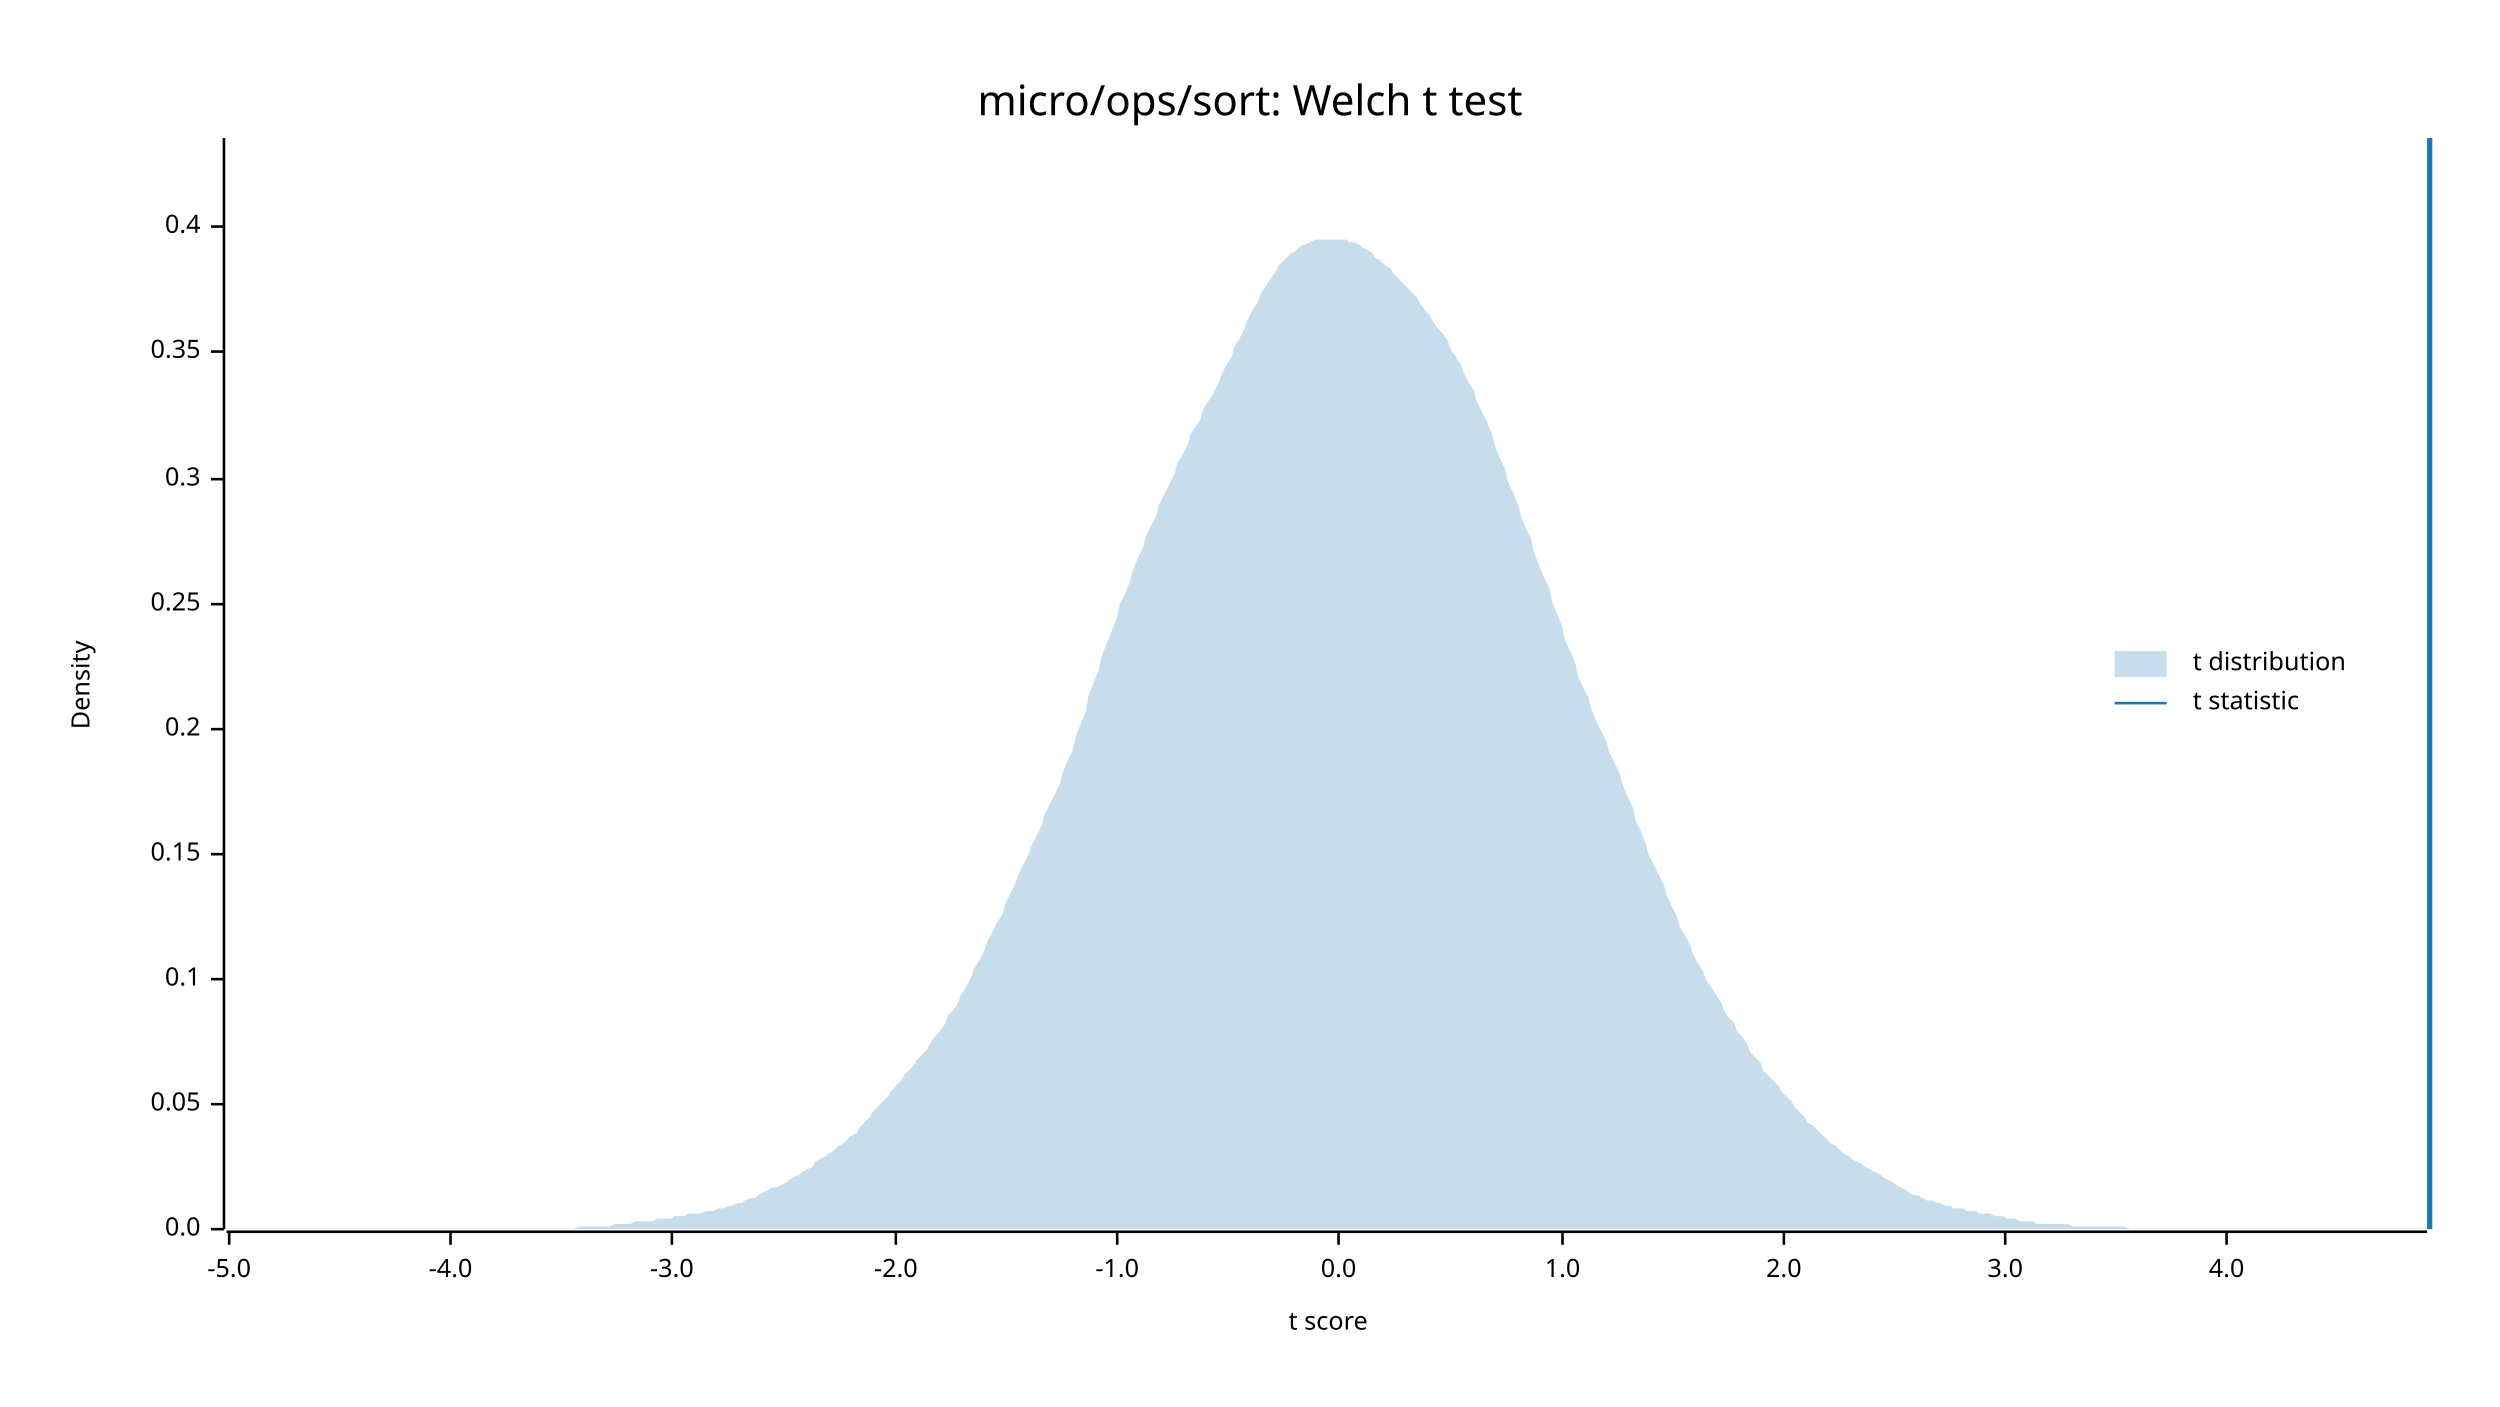
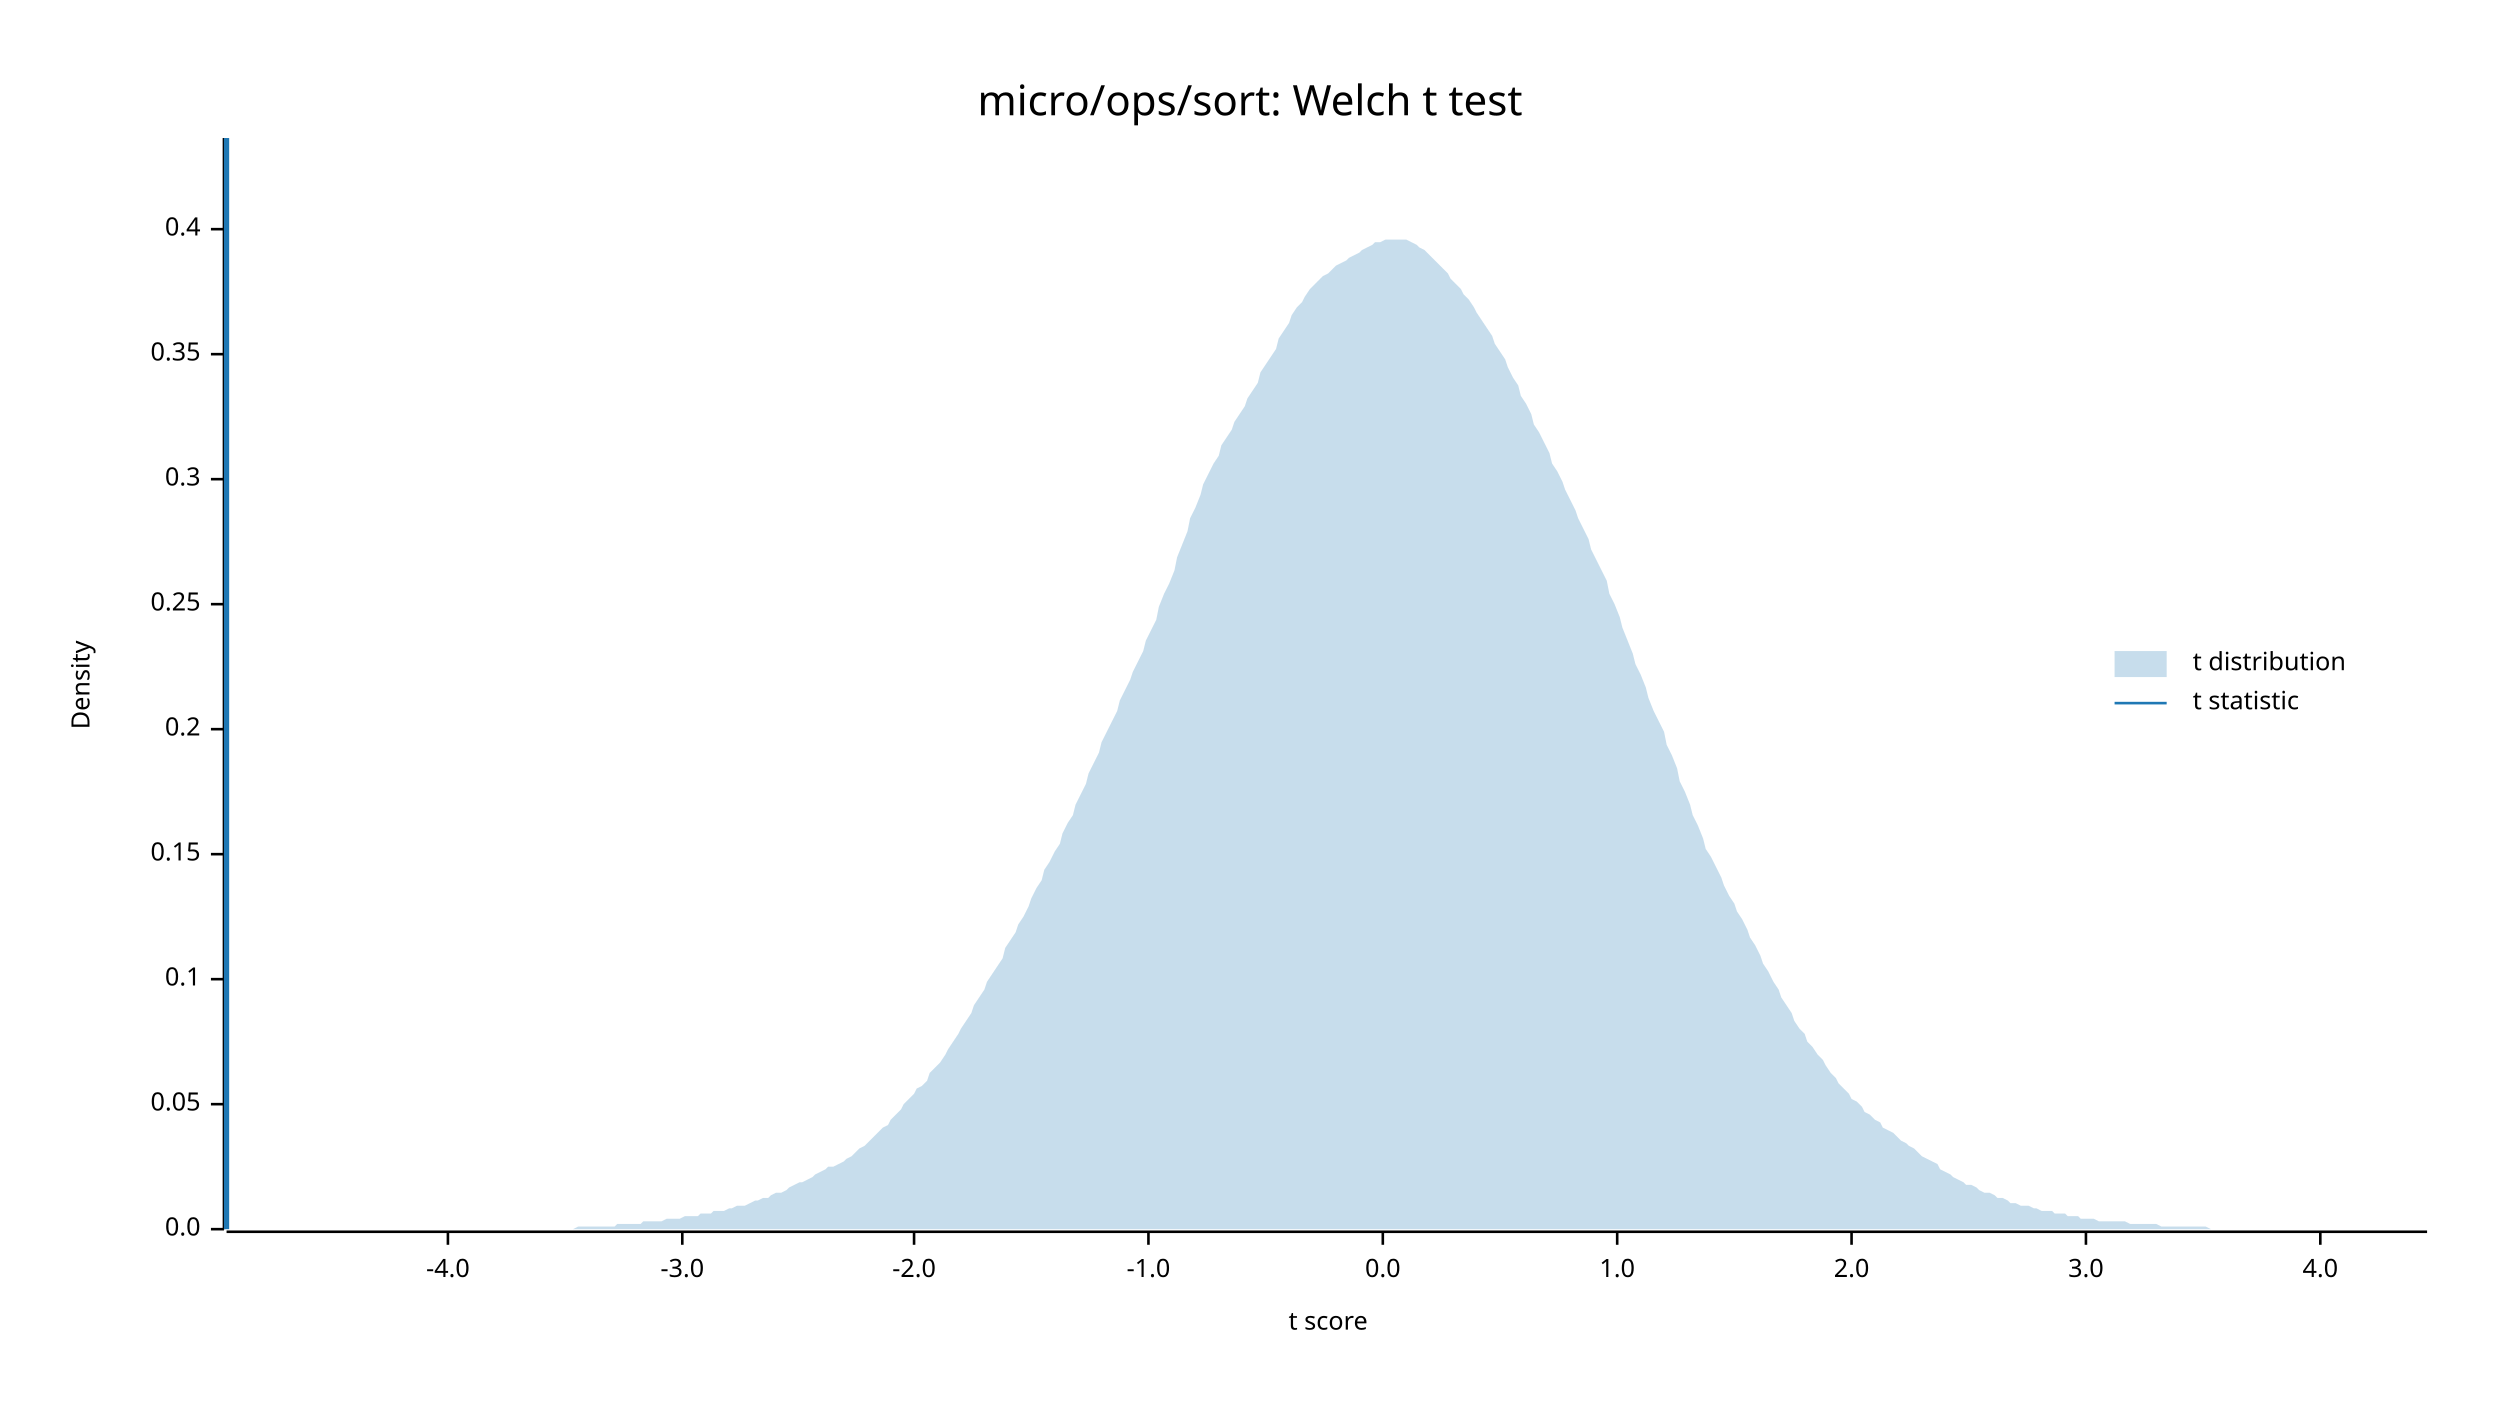
<svg xmlns="http://www.w3.org/2000/svg" width="960" height="540" viewBox="0 0 960 540">
  <text x="480" y="32" dy="0.76em" text-anchor="middle" font-family="sans-serif" font-size="16.129" opacity="1" fill="#000000">
micro/ops/sort: Welch t test
</text>
  <text x="27" y="263" dy="0.76em" text-anchor="middle" font-family="sans-serif" font-size="9.677" opacity="1" fill="#000000" transform="rotate(270, 27, 263)">
Density
</text>
  <text x="510" y="513" dy="-0.5ex" text-anchor="middle" font-family="sans-serif" font-size="9.677" opacity="1" fill="#000000">
t score
</text>
  <polyline fill="none" opacity="1" stroke="#000000" stroke-width="1" points="86,53 86,472 " />
  <text x="77" y="472" dy="0.5ex" text-anchor="end" font-family="sans-serif" font-size="9.677" opacity="1" fill="#000000">
0.0
</text>
  <polyline fill="none" opacity="1" stroke="#000000" stroke-width="1" points="81,472 86,472 " />
  <text x="77" y="424" dy="0.5ex" text-anchor="end" font-family="sans-serif" font-size="9.677" opacity="1" fill="#000000">
0.05
</text>
  <polyline fill="none" opacity="1" stroke="#000000" stroke-width="1" points="81,424 86,424 " />
  <text x="77" y="376" dy="0.5ex" text-anchor="end" font-family="sans-serif" font-size="9.677" opacity="1" fill="#000000">
0.1
</text>
  <polyline fill="none" opacity="1" stroke="#000000" stroke-width="1" points="81,376 86,376 " />
  <text x="77" y="328" dy="0.5ex" text-anchor="end" font-family="sans-serif" font-size="9.677" opacity="1" fill="#000000">
0.15
</text>
  <polyline fill="none" opacity="1" stroke="#000000" stroke-width="1" points="81,328 86,328 " />
  <text x="77" y="280" dy="0.5ex" text-anchor="end" font-family="sans-serif" font-size="9.677" opacity="1" fill="#000000">
0.2
</text>
  <polyline fill="none" opacity="1" stroke="#000000" stroke-width="1" points="81,280 86,280 " />
  <text x="77" y="232" dy="0.5ex" text-anchor="end" font-family="sans-serif" font-size="9.677" opacity="1" fill="#000000">
0.25
</text>
  <polyline fill="none" opacity="1" stroke="#000000" stroke-width="1" points="81,232 86,232 " />
  <text x="77" y="184" dy="0.5ex" text-anchor="end" font-family="sans-serif" font-size="9.677" opacity="1" fill="#000000">
0.3
</text>
  <polyline fill="none" opacity="1" stroke="#000000" stroke-width="1" points="81,184 86,184 " />
-   <text x="77" y="135" dy="0.5ex" text-anchor="end" font-family="sans-serif" font-size="9.677" opacity="1" fill="#000000">
+   <text x="77" y="136" dy="0.5ex" text-anchor="end" font-family="sans-serif" font-size="9.677" opacity="1" fill="#000000">
0.35
</text>
-   <polyline fill="none" opacity="1" stroke="#000000" stroke-width="1" points="81,135 86,135 " />
-   <text x="77" y="87" dy="0.5ex" text-anchor="end" font-family="sans-serif" font-size="9.677" opacity="1" fill="#000000">
+   <polyline fill="none" opacity="1" stroke="#000000" stroke-width="1" points="81,136 86,136 " />
+   <text x="77" y="88" dy="0.5ex" text-anchor="end" font-family="sans-serif" font-size="9.677" opacity="1" fill="#000000">
0.4
</text>
-   <polyline fill="none" opacity="1" stroke="#000000" stroke-width="1" points="81,87 86,87 " />
+   <polyline fill="none" opacity="1" stroke="#000000" stroke-width="1" points="81,88 86,88 " />
  <polyline fill="none" opacity="1" stroke="#000000" stroke-width="1" points="87,473 932,473 " />
-   <text x="88" y="483" dy="0.76em" text-anchor="middle" font-family="sans-serif" font-size="9.677" opacity="1" fill="#000000">
- -5.0
- </text>
-   <polyline fill="none" opacity="1" stroke="#000000" stroke-width="1" points="88,473 88,478 " />
-   <text x="173" y="483" dy="0.76em" text-anchor="middle" font-family="sans-serif" font-size="9.677" opacity="1" fill="#000000">
+   <text x="172" y="483" dy="0.76em" text-anchor="middle" font-family="sans-serif" font-size="9.677" opacity="1" fill="#000000">
-4.0
</text>
-   <polyline fill="none" opacity="1" stroke="#000000" stroke-width="1" points="173,473 173,478 " />
-   <text x="258" y="483" dy="0.76em" text-anchor="middle" font-family="sans-serif" font-size="9.677" opacity="1" fill="#000000">
+   <polyline fill="none" opacity="1" stroke="#000000" stroke-width="1" points="172,473 172,478 " />
+   <text x="262" y="483" dy="0.76em" text-anchor="middle" font-family="sans-serif" font-size="9.677" opacity="1" fill="#000000">
-3.0
</text>
-   <polyline fill="none" opacity="1" stroke="#000000" stroke-width="1" points="258,473 258,478 " />
-   <text x="344" y="483" dy="0.76em" text-anchor="middle" font-family="sans-serif" font-size="9.677" opacity="1" fill="#000000">
+   <polyline fill="none" opacity="1" stroke="#000000" stroke-width="1" points="262,473 262,478 " />
+   <text x="351" y="483" dy="0.76em" text-anchor="middle" font-family="sans-serif" font-size="9.677" opacity="1" fill="#000000">
-2.0
</text>
-   <polyline fill="none" opacity="1" stroke="#000000" stroke-width="1" points="344,473 344,478 " />
-   <text x="429" y="483" dy="0.76em" text-anchor="middle" font-family="sans-serif" font-size="9.677" opacity="1" fill="#000000">
+   <polyline fill="none" opacity="1" stroke="#000000" stroke-width="1" points="351,473 351,478 " />
+   <text x="441" y="483" dy="0.76em" text-anchor="middle" font-family="sans-serif" font-size="9.677" opacity="1" fill="#000000">
-1.0
</text>
-   <polyline fill="none" opacity="1" stroke="#000000" stroke-width="1" points="429,473 429,478 " />
-   <text x="514" y="483" dy="0.76em" text-anchor="middle" font-family="sans-serif" font-size="9.677" opacity="1" fill="#000000">
+   <polyline fill="none" opacity="1" stroke="#000000" stroke-width="1" points="441,473 441,478 " />
+   <text x="531" y="483" dy="0.76em" text-anchor="middle" font-family="sans-serif" font-size="9.677" opacity="1" fill="#000000">
0.0
</text>
-   <polyline fill="none" opacity="1" stroke="#000000" stroke-width="1" points="514,473 514,478 " />
-   <text x="600" y="483" dy="0.76em" text-anchor="middle" font-family="sans-serif" font-size="9.677" opacity="1" fill="#000000">
+   <polyline fill="none" opacity="1" stroke="#000000" stroke-width="1" points="531,473 531,478 " />
+   <text x="621" y="483" dy="0.76em" text-anchor="middle" font-family="sans-serif" font-size="9.677" opacity="1" fill="#000000">
1.0
</text>
-   <polyline fill="none" opacity="1" stroke="#000000" stroke-width="1" points="600,473 600,478 " />
-   <text x="685" y="483" dy="0.76em" text-anchor="middle" font-family="sans-serif" font-size="9.677" opacity="1" fill="#000000">
+   <polyline fill="none" opacity="1" stroke="#000000" stroke-width="1" points="621,473 621,478 " />
+   <text x="711" y="483" dy="0.76em" text-anchor="middle" font-family="sans-serif" font-size="9.677" opacity="1" fill="#000000">
2.0
</text>
-   <polyline fill="none" opacity="1" stroke="#000000" stroke-width="1" points="685,473 685,478 " />
-   <text x="770" y="483" dy="0.76em" text-anchor="middle" font-family="sans-serif" font-size="9.677" opacity="1" fill="#000000">
+   <polyline fill="none" opacity="1" stroke="#000000" stroke-width="1" points="711,473 711,478 " />
+   <text x="801" y="483" dy="0.76em" text-anchor="middle" font-family="sans-serif" font-size="9.677" opacity="1" fill="#000000">
3.0
</text>
-   <polyline fill="none" opacity="1" stroke="#000000" stroke-width="1" points="770,473 770,478 " />
-   <text x="855" y="483" dy="0.76em" text-anchor="middle" font-family="sans-serif" font-size="9.677" opacity="1" fill="#000000">
+   <polyline fill="none" opacity="1" stroke="#000000" stroke-width="1" points="801,473 801,478 " />
+   <text x="891" y="483" dy="0.76em" text-anchor="middle" font-family="sans-serif" font-size="9.677" opacity="1" fill="#000000">
4.0
</text>
-   <polyline fill="none" opacity="1" stroke="#000000" stroke-width="1" points="855,473 855,478 " />
-   <polygon opacity="0.25" fill="#1F78B4" points="87,472 88,472 90,472 92,472 93,472 95,472 97,472 98,472 100,472 102,472 103,472 105,472 107,472 109,472 110,472 112,472 114,472 115,472 117,472 119,472 120,472 122,472 124,472 125,472 127,472 129,472 131,472 132,472 134,472 136,472 137,472 139,472 141,472 142,472 144,472 146,472 147,472 149,472 151,472 153,472 154,472 156,472 158,472 159,472 161,472 163,472 164,472 166,472 168,472 169,472 171,472 173,472 175,472 176,472 178,472 180,472 181,472 183,472 185,472 186,472 188,472 190,472 191,472 193,472 195,472 197,472 198,472 200,472 202,472 203,472 205,472 207,472 208,472 210,472 212,472 214,472 215,472 217,472 219,472 220,472 222,471 224,471 225,471 227,471 229,471 230,471 232,471 234,471 236,470 237,470 239,470 241,470 242,470 244,469 246,469 247,469 249,469 251,469 252,468 254,468 256,468 258,468 259,467 261,467 263,467 264,466 266,466 268,466 269,466 271,465 273,465 274,465 276,464 278,464 280,463 281,463 283,462 285,462 286,461 288,460 290,460 291,459 293,458 295,457 296,456 298,456 300,455 302,454 303,453 305,452 307,451 308,450 310,449 312,448 313,446 315,445 317,444 318,443 320,442 322,440 324,439 325,438 327,436 329,435 330,433 332,431 334,429 335,427 337,425 339,423 341,421 342,419 344,417 346,415 347,413 349,411 351,409 352,407 354,405 356,403 357,401 359,398 361,396 363,393 364,390 366,388 368,385 369,382 371,379 373,375 374,372 376,369 378,365 379,362 381,358 383,354 385,351 386,347 388,343 390,339 391,336 393,332 395,328 396,325 398,321 400,317 401,313 403,309 405,305 407,301 408,297 410,292 412,288 413,283 415,278 417,273 418,267 420,262 422,257 423,252 425,247 427,242 429,237 430,232 432,228 434,223 435,219 437,214 439,210 440,206 442,202 444,198 445,194 447,190 449,186 451,182 452,178 454,175 456,171 457,167 459,164 461,161 462,157 464,154 466,151 468,147 469,144 471,140 473,137 474,133 476,130 478,126 479,123 481,119 483,116 484,113 486,110 488,107 490,104 491,102 493,100 495,98 496,97 498,96 500,94 501,94 503,93 505,92 506,92 508,92 510,92 512,92 513,92 515,92 517,92 518,93 520,93 522,94 523,95 525,96 527,97 528,99 530,100 532,102 534,103 535,105 537,107 539,109 540,110 542,112 544,114 545,116 547,119 549,121 550,123 552,126 554,128 556,131 557,134 559,137 561,140 562,143 564,147 566,150 567,154 569,158 571,162 573,167 574,171 576,176 578,180 579,185 581,189 583,194 584,198 586,203 588,207 589,212 591,217 593,222 595,226 596,231 598,236 600,241 601,246 603,250 605,255 606,260 608,264 610,268 611,272 613,277 615,281 617,285 618,289 620,293 622,297 623,301 625,306 627,310 628,315 630,319 632,324 633,328 635,332 637,336 639,340 640,344 642,348 644,352 645,356 647,359 649,363 650,366 652,370 654,373 655,376 657,379 659,382 661,385 662,388 664,391 666,393 667,396 669,398 671,401 672,404 674,406 676,408 677,411 679,413 681,415 683,417 684,419 686,421 688,423 689,425 691,427 693,429 694,431 696,432 698,434 700,436 701,437 703,439 705,440 706,441 708,443 710,444 711,445 713,446 715,447 716,448 718,449 720,450 722,451 723,452 725,453 727,454 728,455 730,456 732,457 733,458 735,459 737,459 738,460 740,461 742,461 744,462 745,462 747,463 749,463 750,464 752,464 754,464 755,465 757,465 759,465 760,466 762,466 764,466 766,467 767,467 769,467 771,468 772,468 774,468 776,469 777,469 779,469 781,469 782,470 784,470 786,470 788,470 789,470 791,470 793,470 794,470 796,471 798,471 799,471 801,471 803,471 804,471 806,471 808,471 810,471 811,471 813,471 815,471 816,471 818,472 820,472 821,472 823,472 825,472 827,472 828,472 830,472 832,472 833,472 835,472 837,472 838,472 840,472 842,472 843,472 845,472 847,472 849,472 850,472 852,472 854,472 855,472 857,472 859,472 860,472 862,472 864,472 865,472 867,472 869,472 871,472 872,472 874,472 876,472 877,472 879,472 881,472 882,472 884,472 886,472 887,472 889,472 891,472 893,472 894,472 896,472 898,472 899,472 901,472 903,472 904,472 906,472 908,472 909,472 911,472 913,472 915,472 916,472 918,472 920,472 921,472 923,472 925,472 926,472 928,472 930,472 932,472 932,472 87,472 " />
-   <polyline fill="none" opacity="1" stroke="#1F78B4" stroke-width="2" points="933,472 933,53 " />
+   <polyline fill="none" opacity="1" stroke="#000000" stroke-width="1" points="891,473 891,478 " />
+   <polygon opacity="0.25" fill="#1F78B4" points="87,472 88,472 90,472 92,472 93,472 95,472 97,472 98,472 100,472 102,472 103,472 105,472 107,472 109,472 110,472 112,472 114,472 115,472 117,472 119,472 120,472 122,472 124,472 125,472 127,472 129,472 131,472 132,472 134,472 136,472 137,472 139,472 141,472 142,472 144,472 146,472 147,472 149,472 151,472 153,472 154,472 156,472 158,472 159,472 161,472 163,472 164,472 166,472 168,472 169,472 171,472 173,472 175,472 176,472 178,472 180,472 181,472 183,472 185,472 186,472 188,472 190,472 191,472 193,472 195,472 197,472 198,472 200,472 202,472 203,472 205,472 207,472 208,472 210,472 212,472 214,472 215,472 217,472 219,472 220,472 222,471 224,471 225,471 227,471 229,471 230,471 232,471 234,471 236,471 237,470 239,470 241,470 242,470 244,470 246,470 247,469 249,469 251,469 252,469 254,469 256,468 258,468 259,468 261,468 263,467 264,467 266,467 268,467 269,466 271,466 273,466 274,465 276,465 278,465 280,464 281,464 283,463 285,463 286,463 288,462 290,461 291,461 293,460 295,460 296,459 298,458 300,458 302,457 303,456 305,455 307,454 308,454 310,453 312,452 313,451 315,450 317,449 318,448 320,448 322,447 324,446 325,445 327,444 329,442 330,441 332,440 334,438 335,437 337,435 339,433 341,432 342,430 344,428 346,426 347,424 349,422 351,420 352,418 354,417 356,415 357,412 359,410 361,408 363,405 364,403 366,400 368,397 369,395 371,392 373,389 374,386 376,383 378,380 379,377 381,374 383,371 385,368 386,364 388,361 390,358 391,355 393,352 395,348 396,345 398,341 400,338 401,334 403,331 405,327 407,324 408,320 410,316 412,313 413,309 415,305 417,301 418,297 420,293 422,289 423,285 425,281 427,277 429,273 430,269 432,265 434,261 435,258 437,254 439,250 440,246 442,242 444,238 445,233 447,228 449,224 451,219 452,214 454,209 456,204 457,199 459,195 461,190 462,186 464,182 466,178 468,175 469,171 471,168 473,165 474,162 476,159 478,156 479,153 481,150 483,147 484,143 486,140 488,137 490,134 491,130 493,127 495,124 496,121 498,118 500,116 501,114 503,111 505,109 506,108 508,106 510,105 512,103 513,102 515,101 517,100 518,99 520,98 522,97 523,96 525,95 527,94 528,93 530,93 532,92 534,92 535,92 537,92 539,92 540,92 542,93 544,94 545,95 547,96 549,98 550,99 552,101 554,103 556,105 557,107 559,109 561,111 562,113 564,115 566,118 567,120 569,123 571,126 573,129 574,132 576,135 578,138 579,141 581,145 583,148 584,152 586,155 588,159 589,163 591,166 593,170 595,174 596,178 598,181 600,185 601,188 603,192 605,196 606,199 608,203 610,207 611,211 613,215 615,219 617,223 618,228 620,232 622,237 623,241 625,246 627,251 628,255 630,259 632,264 633,268 635,273 637,277 639,281 640,286 642,290 644,295 645,300 647,304 649,309 650,313 652,317 654,322 655,326 657,329 659,333 661,337 662,340 664,344 666,347 667,350 669,353 671,357 672,360 674,363 676,367 677,370 679,373 681,377 683,380 684,383 686,386 688,389 689,392 691,395 693,397 694,400 696,402 698,405 700,407 701,409 703,412 705,414 706,416 708,418 710,420 711,422 713,423 715,425 716,427 718,428 720,430 722,431 723,433 725,434 727,435 728,436 730,438 732,439 733,440 735,441 737,443 738,444 740,445 742,446 744,447 745,449 747,450 749,451 750,452 752,453 754,454 755,455 757,455 759,456 760,457 762,458 764,458 766,459 767,460 769,460 771,461 772,462 774,462 776,463 777,463 779,463 781,464 782,464 784,465 786,465 788,465 789,466 791,466 793,466 794,467 796,467 798,467 799,468 801,468 803,468 804,468 806,469 808,469 810,469 811,469 813,469 815,469 816,469 818,470 820,470 821,470 823,470 825,470 827,470 828,470 830,471 832,471 833,471 835,471 837,471 838,471 840,471 842,471 843,471 845,471 847,471 849,472 850,472 852,472 854,472 855,472 857,472 859,472 860,472 862,472 864,472 865,472 867,472 869,472 871,472 872,472 874,472 876,472 877,472 879,472 881,472 882,472 884,472 886,472 887,472 889,472 891,472 893,472 894,472 896,472 898,472 899,472 901,472 903,472 904,472 906,472 908,472 909,472 911,472 913,472 915,472 916,472 918,472 920,472 921,472 923,472 925,472 926,472 928,472 930,472 932,472 932,472 87,472 " />
+   <polyline fill="none" opacity="1" stroke="#1F78B4" stroke-width="2" points="87,472 87,53 " />
  <text x="842" y="250" dy="0.76em" text-anchor="start" font-family="sans-serif" font-size="9.677" opacity="1" fill="#000000">
t distribution
</text>
  <text x="842" y="265" dy="0.76em" text-anchor="start" font-family="sans-serif" font-size="9.677" opacity="1" fill="#000000">
t statistic
</text>
  <rect x="812" y="250" width="20" height="10" opacity="0.25" fill="#1F78B4" stroke="none" />
  <polyline fill="none" opacity="1" stroke="#1F78B4" stroke-width="1" points="812,270 832,270 " />
</svg>
